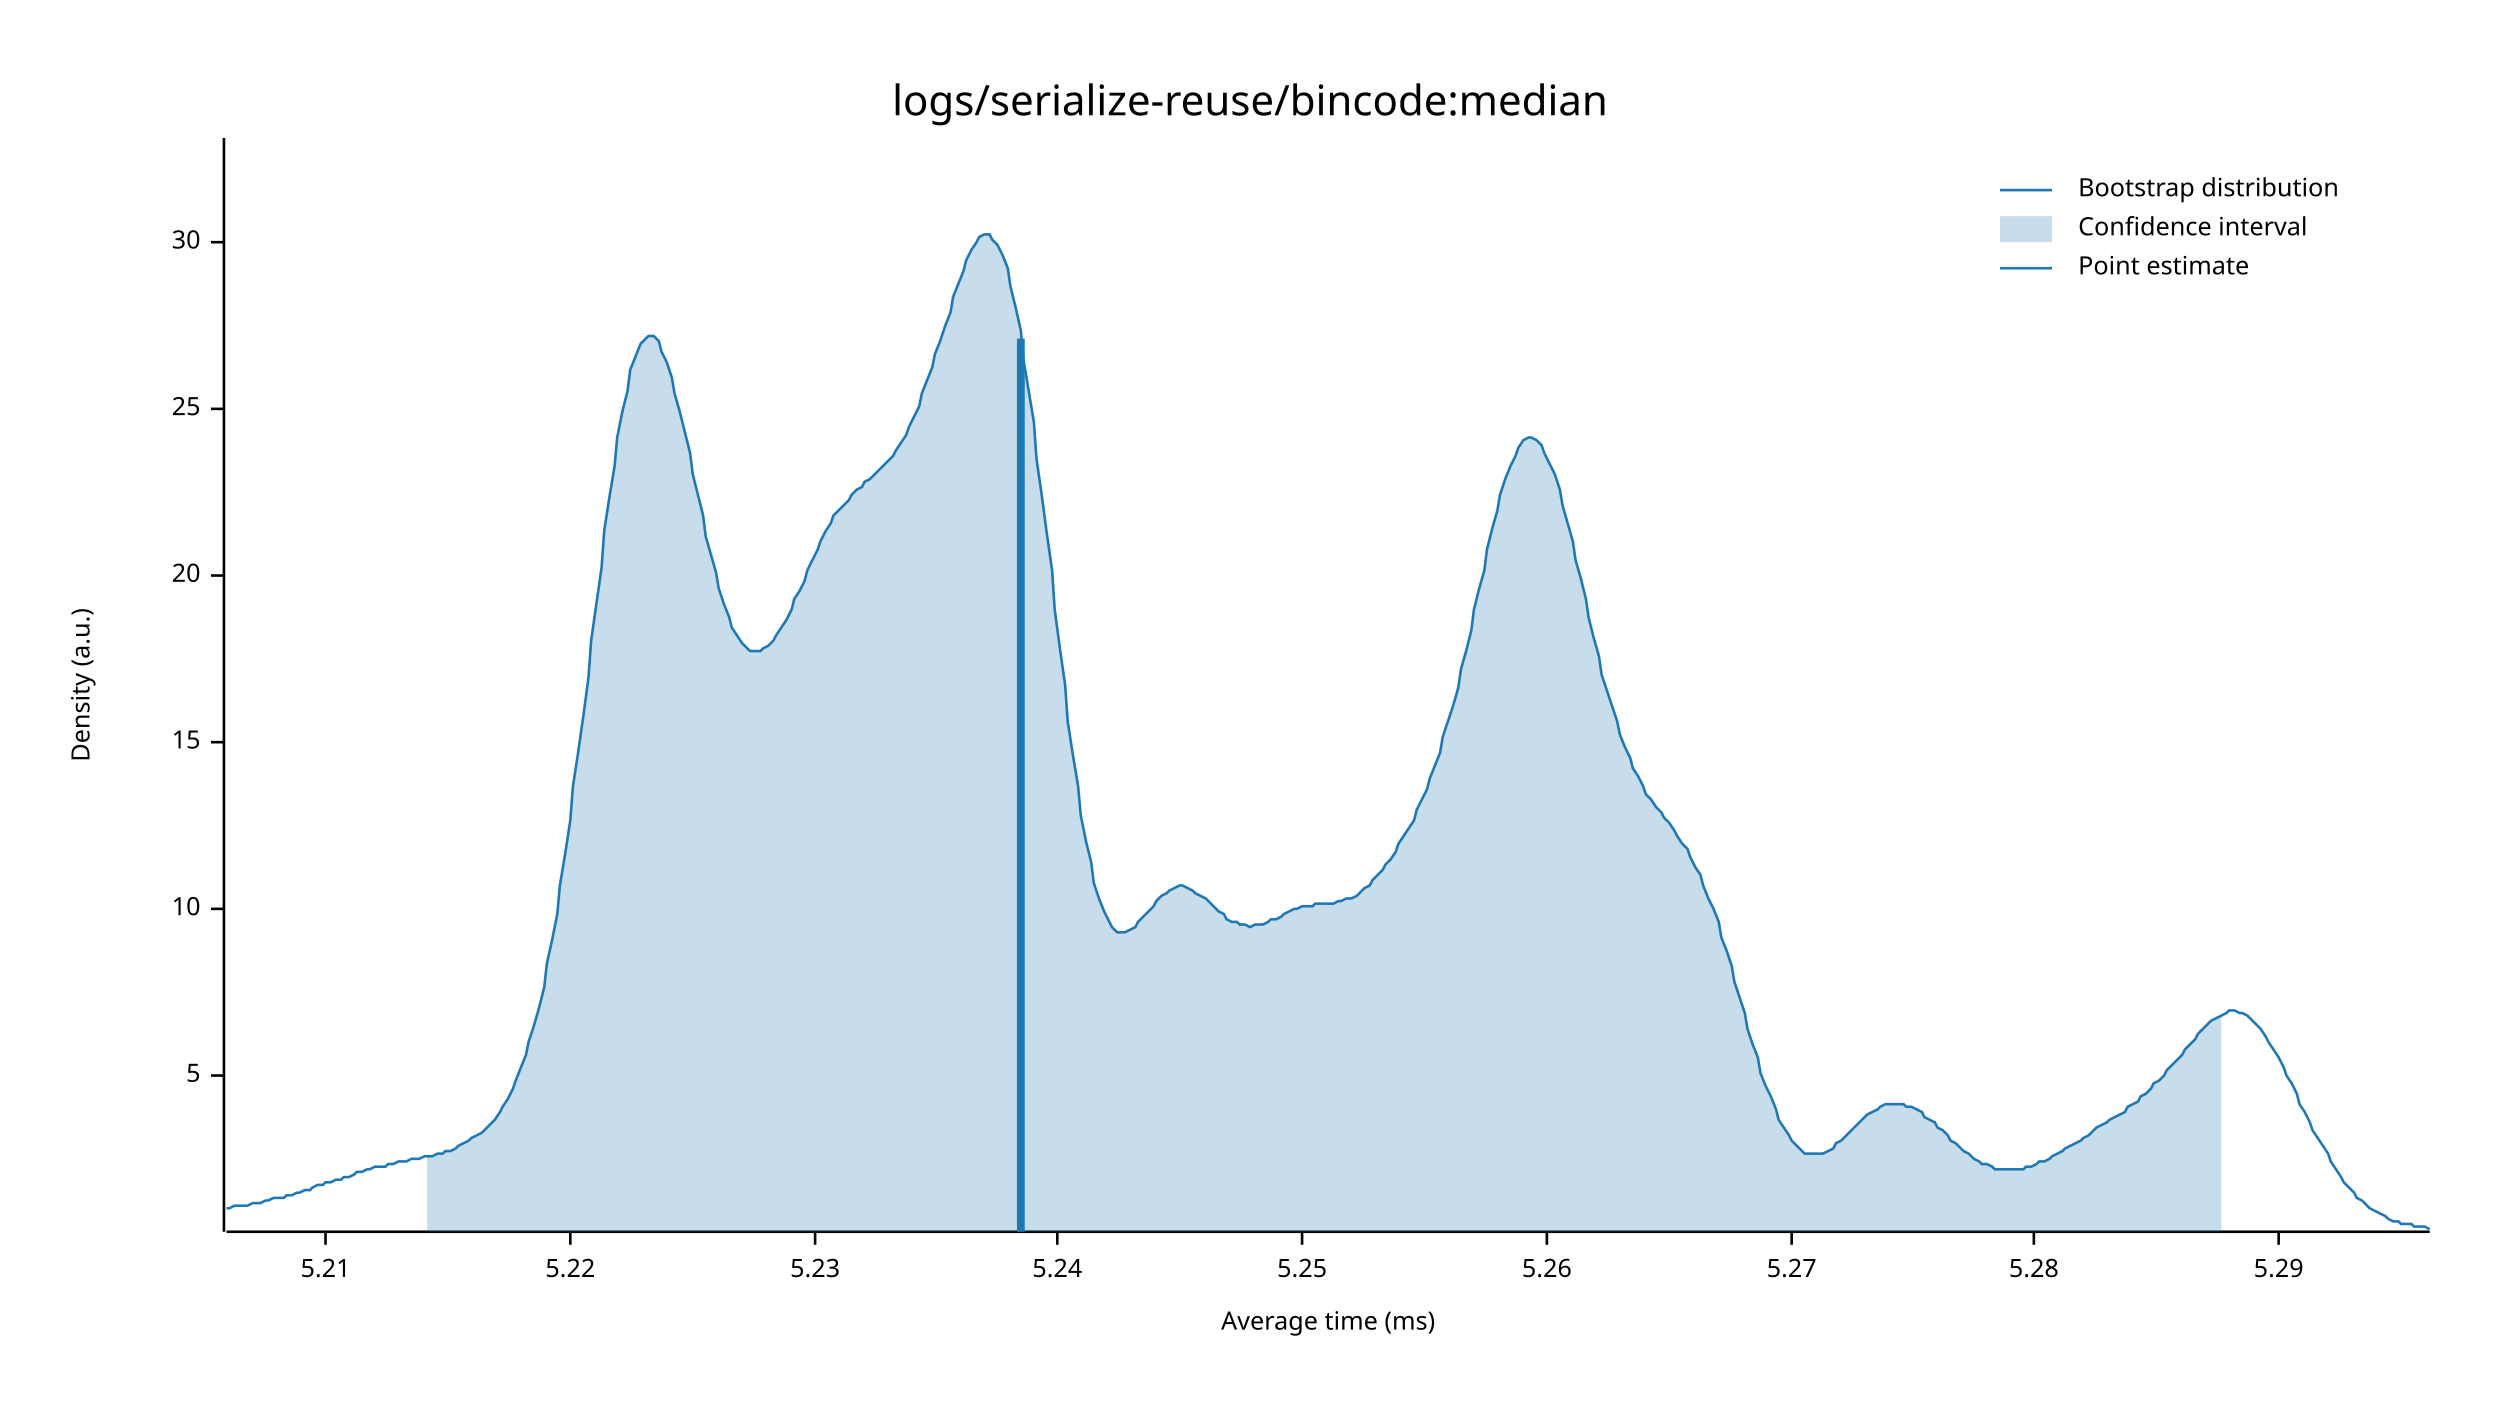
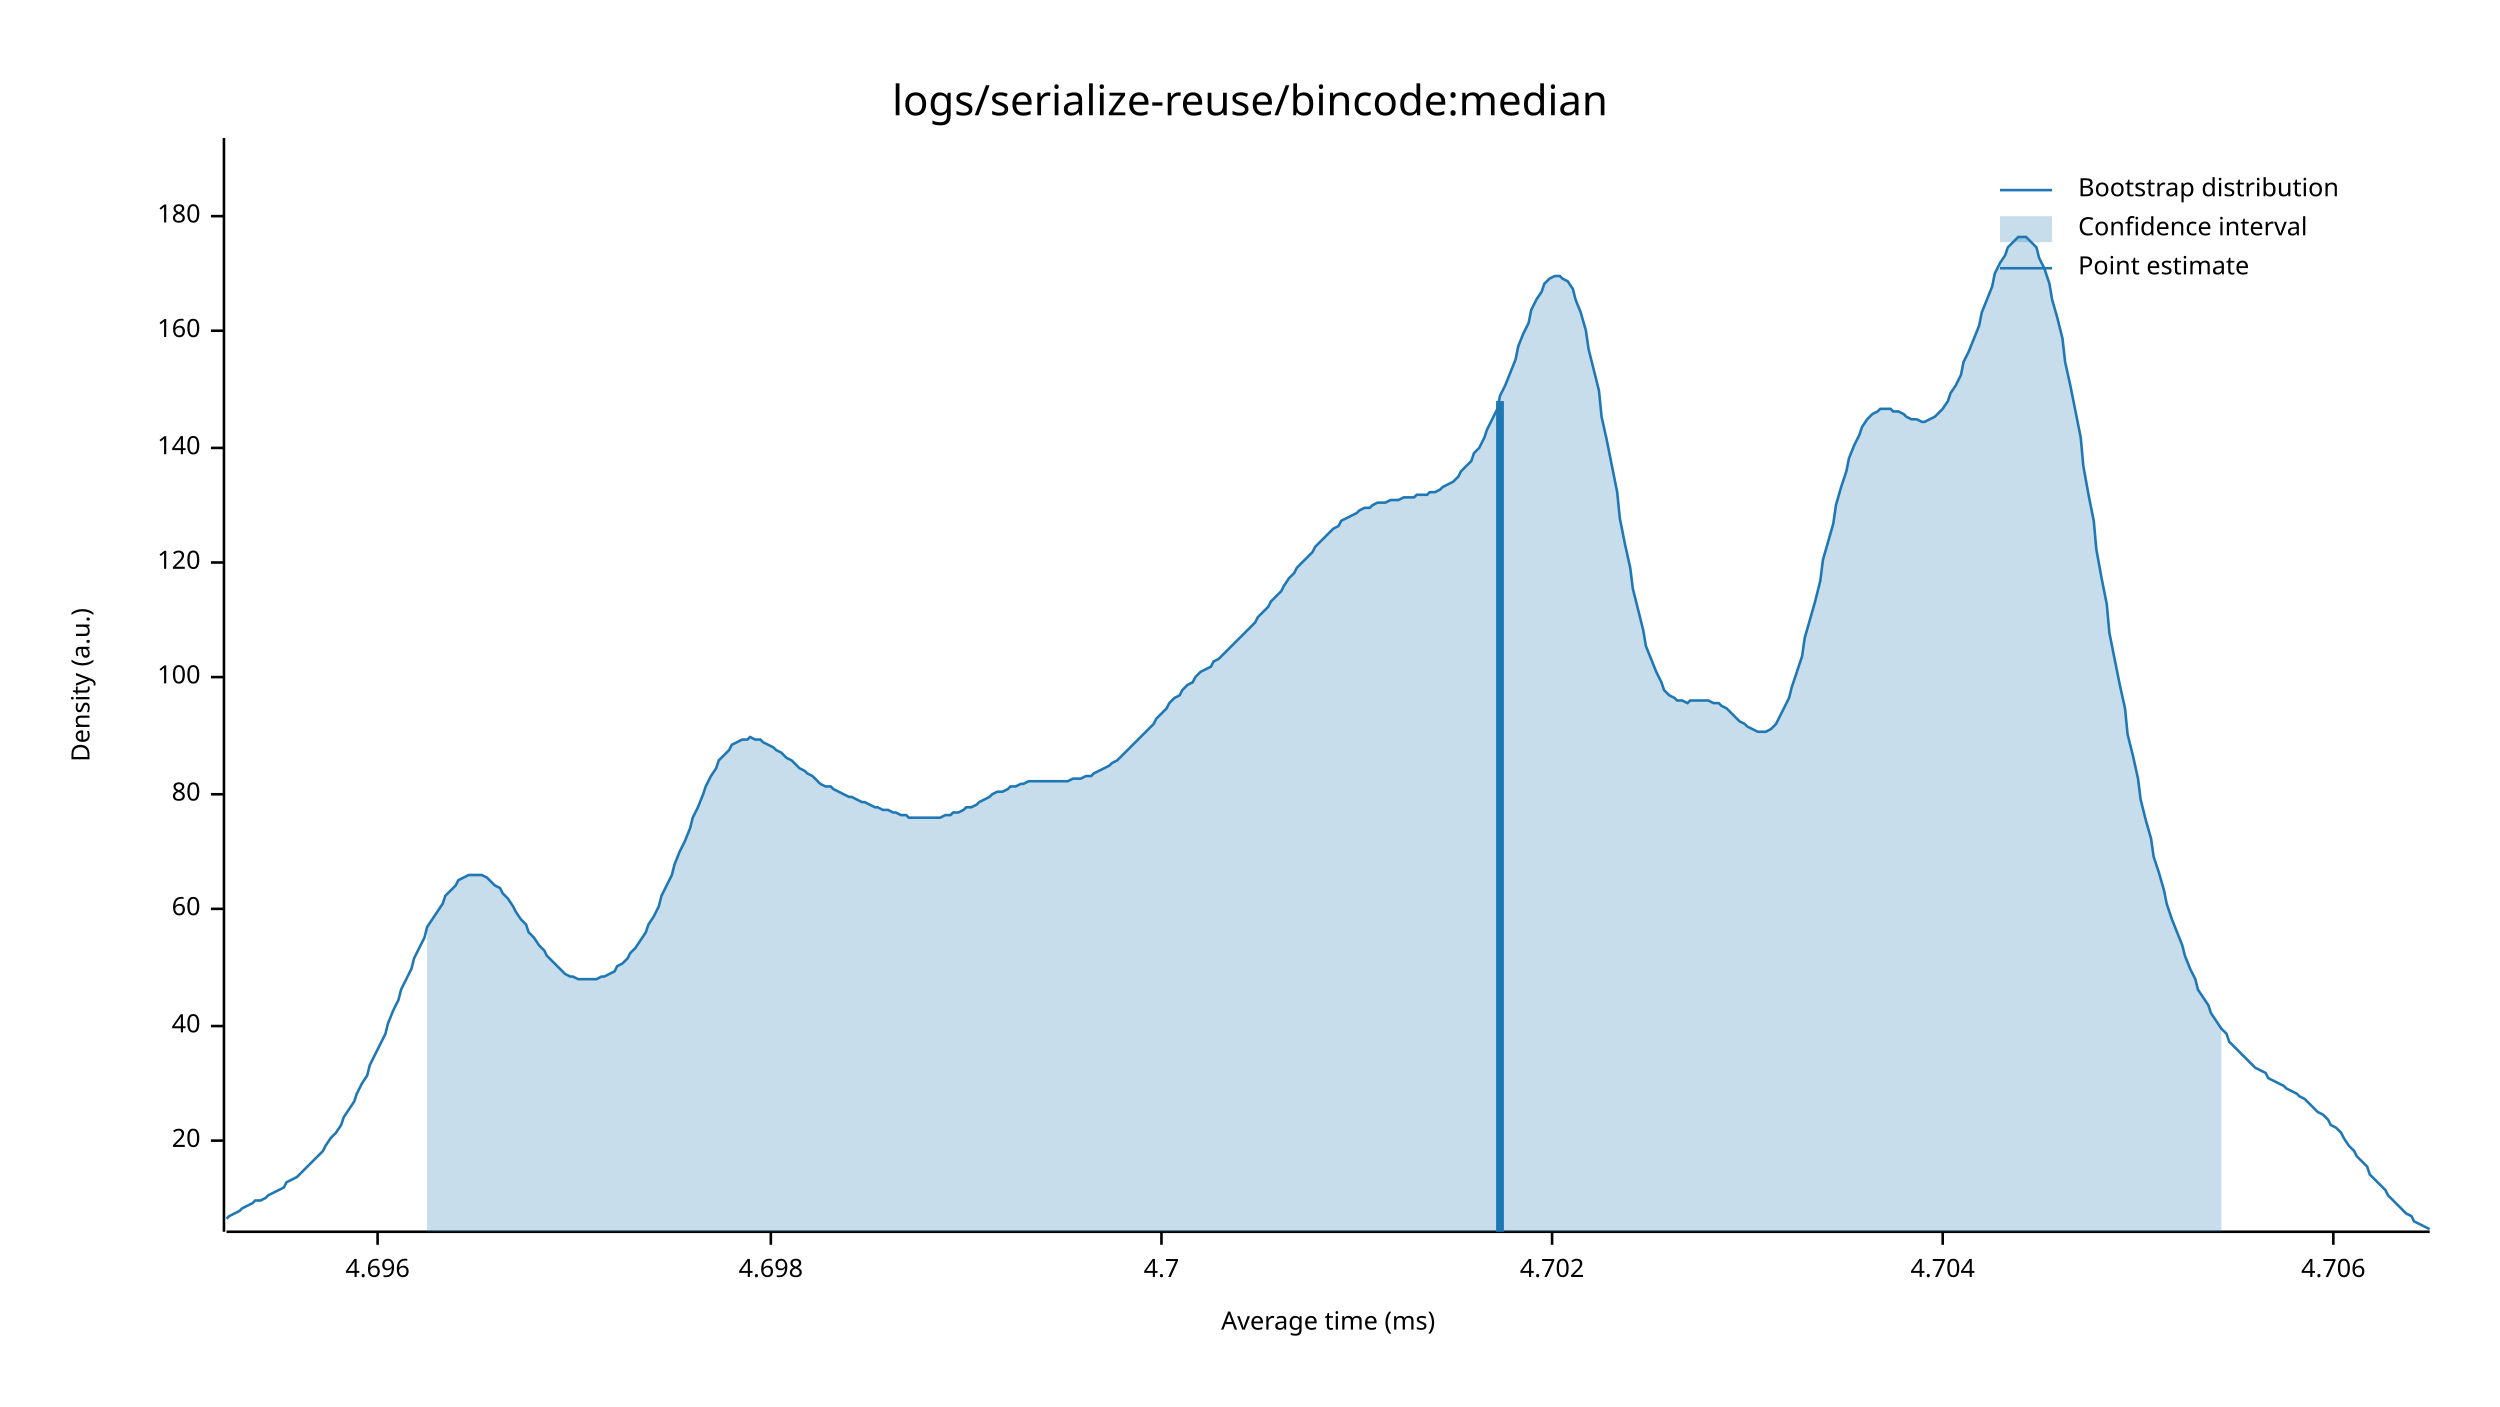
<svg xmlns="http://www.w3.org/2000/svg" width="960" height="540" viewBox="0 0 960 540">
  <text x="480" y="32" dy="0.76em" text-anchor="middle" font-family="sans-serif" font-size="16.129" opacity="1" fill="#000000">
logs/serialize-reuse/bincode:median
</text>
  <text x="27" y="263" dy="0.76em" text-anchor="middle" font-family="sans-serif" font-size="9.677" opacity="1" fill="#000000" transform="rotate(270, 27, 263)">
Density (a.u.)
</text>
  <text x="510" y="513" dy="-0.5ex" text-anchor="middle" font-family="sans-serif" font-size="9.677" opacity="1" fill="#000000">
Average time (ms)
</text>
  <polyline fill="none" opacity="1" stroke="#000000" stroke-width="1" points="86,53 86,473 " />
-   <text x="77" y="413" dy="0.5ex" text-anchor="end" font-family="sans-serif" font-size="9.677" opacity="1" fill="#000000">
- 5
+   <text x="77" y="438" dy="0.5ex" text-anchor="end" font-family="sans-serif" font-size="9.677" opacity="1" fill="#000000">
+ 20
</text>
-   <polyline fill="none" opacity="1" stroke="#000000" stroke-width="1" points="81,413 86,413 " />
+   <polyline fill="none" opacity="1" stroke="#000000" stroke-width="1" points="81,438 86,438 " />
+   <text x="77" y="394" dy="0.5ex" text-anchor="end" font-family="sans-serif" font-size="9.677" opacity="1" fill="#000000">
+ 40
+ </text>
+   <polyline fill="none" opacity="1" stroke="#000000" stroke-width="1" points="81,394 86,394 " />
  <text x="77" y="349" dy="0.5ex" text-anchor="end" font-family="sans-serif" font-size="9.677" opacity="1" fill="#000000">
- 10
+ 60
</text>
  <polyline fill="none" opacity="1" stroke="#000000" stroke-width="1" points="81,349 86,349 " />
-   <text x="77" y="285" dy="0.5ex" text-anchor="end" font-family="sans-serif" font-size="9.677" opacity="1" fill="#000000">
- 15
+   <text x="77" y="305" dy="0.5ex" text-anchor="end" font-family="sans-serif" font-size="9.677" opacity="1" fill="#000000">
+ 80
</text>
-   <polyline fill="none" opacity="1" stroke="#000000" stroke-width="1" points="81,285 86,285 " />
-   <text x="77" y="221" dy="0.5ex" text-anchor="end" font-family="sans-serif" font-size="9.677" opacity="1" fill="#000000">
- 20
+   <polyline fill="none" opacity="1" stroke="#000000" stroke-width="1" points="81,305 86,305 " />
+   <text x="77" y="260" dy="0.5ex" text-anchor="end" font-family="sans-serif" font-size="9.677" opacity="1" fill="#000000">
+ 100
</text>
-   <polyline fill="none" opacity="1" stroke="#000000" stroke-width="1" points="81,221 86,221 " />
-   <text x="77" y="157" dy="0.5ex" text-anchor="end" font-family="sans-serif" font-size="9.677" opacity="1" fill="#000000">
- 25
+   <polyline fill="none" opacity="1" stroke="#000000" stroke-width="1" points="81,260 86,260 " />
+   <text x="77" y="216" dy="0.5ex" text-anchor="end" font-family="sans-serif" font-size="9.677" opacity="1" fill="#000000">
+ 120
</text>
-   <polyline fill="none" opacity="1" stroke="#000000" stroke-width="1" points="81,157 86,157 " />
-   <text x="77" y="93" dy="0.5ex" text-anchor="end" font-family="sans-serif" font-size="9.677" opacity="1" fill="#000000">
- 30
+   <polyline fill="none" opacity="1" stroke="#000000" stroke-width="1" points="81,216 86,216 " />
+   <text x="77" y="172" dy="0.5ex" text-anchor="end" font-family="sans-serif" font-size="9.677" opacity="1" fill="#000000">
+ 140
</text>
-   <polyline fill="none" opacity="1" stroke="#000000" stroke-width="1" points="81,93 86,93 " />
+   <polyline fill="none" opacity="1" stroke="#000000" stroke-width="1" points="81,172 86,172 " />
+   <text x="77" y="127" dy="0.5ex" text-anchor="end" font-family="sans-serif" font-size="9.677" opacity="1" fill="#000000">
+ 160
+ </text>
+   <polyline fill="none" opacity="1" stroke="#000000" stroke-width="1" points="81,127 86,127 " />
+   <text x="77" y="83" dy="0.5ex" text-anchor="end" font-family="sans-serif" font-size="9.677" opacity="1" fill="#000000">
+ 180
+ </text>
+   <polyline fill="none" opacity="1" stroke="#000000" stroke-width="1" points="81,83 86,83 " />
  <polyline fill="none" opacity="1" stroke="#000000" stroke-width="1" points="87,473 933,473 " />
-   <text x="125" y="483" dy="0.76em" text-anchor="middle" font-family="sans-serif" font-size="9.677" opacity="1" fill="#000000">
- 5.21
+   <text x="145" y="483" dy="0.76em" text-anchor="middle" font-family="sans-serif" font-size="9.677" opacity="1" fill="#000000">
+ 4.696
</text>
-   <polyline fill="none" opacity="1" stroke="#000000" stroke-width="1" points="125,473 125,478 " />
-   <text x="219" y="483" dy="0.76em" text-anchor="middle" font-family="sans-serif" font-size="9.677" opacity="1" fill="#000000">
- 5.22
+   <polyline fill="none" opacity="1" stroke="#000000" stroke-width="1" points="145,473 145,478 " />
+   <text x="296" y="483" dy="0.76em" text-anchor="middle" font-family="sans-serif" font-size="9.677" opacity="1" fill="#000000">
+ 4.698
</text>
-   <polyline fill="none" opacity="1" stroke="#000000" stroke-width="1" points="219,473 219,478 " />
-   <text x="313" y="483" dy="0.76em" text-anchor="middle" font-family="sans-serif" font-size="9.677" opacity="1" fill="#000000">
- 5.23
+   <polyline fill="none" opacity="1" stroke="#000000" stroke-width="1" points="296,473 296,478 " />
+   <text x="446" y="483" dy="0.76em" text-anchor="middle" font-family="sans-serif" font-size="9.677" opacity="1" fill="#000000">
+ 4.7
</text>
-   <polyline fill="none" opacity="1" stroke="#000000" stroke-width="1" points="313,473 313,478 " />
-   <text x="406" y="483" dy="0.76em" text-anchor="middle" font-family="sans-serif" font-size="9.677" opacity="1" fill="#000000">
- 5.24
+   <polyline fill="none" opacity="1" stroke="#000000" stroke-width="1" points="446,473 446,478 " />
+   <text x="596" y="483" dy="0.76em" text-anchor="middle" font-family="sans-serif" font-size="9.677" opacity="1" fill="#000000">
+ 4.702
</text>
-   <polyline fill="none" opacity="1" stroke="#000000" stroke-width="1" points="406,473 406,478 " />
-   <text x="500" y="483" dy="0.76em" text-anchor="middle" font-family="sans-serif" font-size="9.677" opacity="1" fill="#000000">
- 5.25
+   <polyline fill="none" opacity="1" stroke="#000000" stroke-width="1" points="596,473 596,478 " />
+   <text x="746" y="483" dy="0.76em" text-anchor="middle" font-family="sans-serif" font-size="9.677" opacity="1" fill="#000000">
+ 4.704
</text>
-   <polyline fill="none" opacity="1" stroke="#000000" stroke-width="1" points="500,473 500,478 " />
-   <text x="594" y="483" dy="0.76em" text-anchor="middle" font-family="sans-serif" font-size="9.677" opacity="1" fill="#000000">
- 5.26
+   <polyline fill="none" opacity="1" stroke="#000000" stroke-width="1" points="746,473 746,478 " />
+   <text x="896" y="483" dy="0.76em" text-anchor="middle" font-family="sans-serif" font-size="9.677" opacity="1" fill="#000000">
+ 4.706
</text>
-   <polyline fill="none" opacity="1" stroke="#000000" stroke-width="1" points="594,473 594,478 " />
-   <text x="688" y="483" dy="0.76em" text-anchor="middle" font-family="sans-serif" font-size="9.677" opacity="1" fill="#000000">
- 5.27
- </text>
-   <polyline fill="none" opacity="1" stroke="#000000" stroke-width="1" points="688,473 688,478 " />
-   <text x="781" y="483" dy="0.76em" text-anchor="middle" font-family="sans-serif" font-size="9.677" opacity="1" fill="#000000">
- 5.28
- </text>
-   <polyline fill="none" opacity="1" stroke="#000000" stroke-width="1" points="781,473 781,478 " />
-   <text x="875" y="483" dy="0.76em" text-anchor="middle" font-family="sans-serif" font-size="9.677" opacity="1" fill="#000000">
- 5.29
- </text>
-   <polyline fill="none" opacity="1" stroke="#000000" stroke-width="1" points="875,473 875,478 " />
-   <polyline fill="none" opacity="1" stroke="#1F78B4" stroke-width="1" points="87,464 88,464 90,463 92,463 93,463 95,463 97,462 98,462 100,462 102,461 103,461 105,460 107,460 109,460 110,459 112,459 114,458 115,458 117,457 119,457 120,456 122,455 124,455 125,454 127,454 129,453 131,453 132,452 134,452 136,451 137,450 139,450 141,449 142,449 144,448 146,448 148,448 149,447 151,447 153,446 154,446 156,446 158,445 159,445 161,445 163,444 164,444 166,444 168,443 170,443 171,442 173,442 175,441 176,440 178,439 180,438 181,437 183,436 185,435 187,433 188,432 190,430 192,427 193,425 195,422 197,418 198,415 200,410 202,405 203,400 205,394 207,387 209,379 210,370 212,361 214,351 215,340 217,328 219,315 220,302 222,289 224,275 226,260 227,246 229,232 231,218 232,204 234,191 236,179 237,168 239,158 241,150 242,142 244,137 246,132 248,130 249,129 251,129 253,131 254,135 256,139 258,145 259,151 261,158 263,166 265,174 266,182 268,190 270,198 271,206 273,213 275,220 276,226 278,232 280,237 281,241 283,244 285,247 287,249 288,250 290,250 292,250 293,249 295,248 297,246 298,244 300,241 302,238 304,234 305,230 307,227 309,223 310,219 312,215 314,211 315,208 317,204 319,201 320,198 322,196 324,194 326,192 327,190 329,188 331,187 332,185 334,184 336,182 337,181 339,179 341,177 343,175 344,173 346,170 348,167 349,164 351,160 353,156 354,151 356,146 358,141 359,136 361,131 363,125 365,120 366,114 368,109 370,104 371,100 373,96 375,93 376,91 378,90 380,90 381,92 383,94 385,98 387,103 388,110 390,118 392,127 393,138 395,150 397,162 398,176 400,190 402,205 404,219 405,234 407,249 409,263 410,277 412,290 414,302 415,313 417,323 419,331 420,339 422,345 424,350 426,354 427,356 429,358 431,358 432,358 434,357 436,356 437,354 439,352 441,350 443,348 444,346 446,344 448,343 449,342 451,341 453,340 454,340 456,341 458,342 459,343 461,344 463,345 465,347 466,348 468,350 470,351 471,353 473,354 475,354 476,355 478,355 480,356 482,355 483,355 485,355 487,354 488,353 490,353 492,352 493,351 495,350 497,349 498,349 500,348 502,348 504,348 505,347 507,347 509,347 510,347 512,347 514,346 515,346 517,345 519,345 521,344 522,343 524,341 526,340 527,338 529,336 531,334 532,332 534,330 536,327 537,324 539,321 541,318 543,315 544,311 546,307 548,303 549,299 551,294 553,289 554,283 556,277 558,271 560,264 561,257 563,250 565,242 566,234 568,226 570,219 571,211 573,203 575,196 576,190 578,184 580,179 582,175 583,172 585,169 587,168 588,168 590,169 592,171 593,174 595,178 597,182 599,188 600,194 602,201 604,208 605,215 607,222 609,230 610,237 612,245 614,252 615,259 617,265 619,271 621,277 622,282 624,287 626,291 627,295 629,298 631,302 632,305 634,307 636,310 638,312 639,314 641,316 643,319 644,321 646,324 648,326 649,329 651,333 653,336 654,340 656,345 658,349 660,354 661,360 663,365 665,371 666,377 668,383 670,389 671,395 673,401 675,406 676,412 678,417 680,421 682,426 683,430 685,433 687,436 688,438 690,440 692,442 693,443 695,443 697,443 699,443 700,443 702,442 704,441 705,439 707,438 709,436 710,435 712,433 714,431 715,430 717,428 719,427 721,426 722,425 724,424 726,424 727,424 729,424 731,424 732,425 734,425 736,426 738,427 739,429 741,430 743,431 744,433 746,434 748,436 749,438 751,439 753,441 754,442 756,443 758,445 760,446 761,447 763,447 765,448 766,449 768,449 770,449 771,449 773,449 775,449 777,449 778,448 780,448 782,447 783,446 785,446 787,445 788,444 790,443 792,442 793,441 795,440 797,439 799,438 800,437 802,436 804,434 805,433 807,432 809,431 810,430 812,429 814,428 816,427 817,425 819,424 821,423 822,421 824,420 826,418 827,416 829,415 831,413 832,411 834,409 836,407 838,405 839,403 841,401 843,399 844,397 846,395 848,393 849,392 851,391 853,390 855,389 856,388 858,388 860,389 861,389 863,390 865,392 866,393 868,395 870,398 871,400 873,403 875,406 877,410 878,413 880,416 882,420 883,424 885,427 887,431 888,434 890,437 892,440 894,443 895,446 897,449 899,452 900,454 902,456 904,458 905,460 907,461 909,463 910,464 912,465 914,466 916,467 917,468 919,469 921,469 922,470 924,470 926,470 927,471 929,471 931,471 933,472 " />
-   <polygon opacity="0.25" fill="#1F78B4" points="164,444 166,444 168,443 170,443 171,442 173,442 175,441 176,440 178,439 180,438 181,437 183,436 185,435 187,433 188,432 190,430 192,427 193,425 195,422 197,418 198,415 200,410 202,405 203,400 205,394 207,387 209,379 210,370 212,361 214,351 215,340 217,328 219,315 220,302 222,289 224,275 226,260 227,246 229,232 231,218 232,204 234,191 236,179 237,168 239,158 241,150 242,142 244,137 246,132 248,130 249,129 251,129 253,131 254,135 256,139 258,145 259,151 261,158 263,166 265,174 266,182 268,190 270,198 271,206 273,213 275,220 276,226 278,232 280,237 281,241 283,244 285,247 287,249 288,250 290,250 292,250 293,249 295,248 297,246 298,244 300,241 302,238 304,234 305,230 307,227 309,223 310,219 312,215 314,211 315,208 317,204 319,201 320,198 322,196 324,194 326,192 327,190 329,188 331,187 332,185 334,184 336,182 337,181 339,179 341,177 343,175 344,173 346,170 348,167 349,164 351,160 353,156 354,151 356,146 358,141 359,136 361,131 363,125 365,120 366,114 368,109 370,104 371,100 373,96 375,93 376,91 378,90 380,90 381,92 383,94 385,98 387,103 388,110 390,118 392,127 393,138 395,150 397,162 398,176 400,190 402,205 404,219 405,234 407,249 409,263 410,277 412,290 414,302 415,313 417,323 419,331 420,339 422,345 424,350 426,354 427,356 429,358 431,358 432,358 434,357 436,356 437,354 439,352 441,350 443,348 444,346 446,344 448,343 449,342 451,341 453,340 454,340 456,341 458,342 459,343 461,344 463,345 465,347 466,348 468,350 470,351 471,353 473,354 475,354 476,355 478,355 480,356 482,355 483,355 485,355 487,354 488,353 490,353 492,352 493,351 495,350 497,349 498,349 500,348 502,348 504,348 505,347 507,347 509,347 510,347 512,347 514,346 515,346 517,345 519,345 521,344 522,343 524,341 526,340 527,338 529,336 531,334 532,332 534,330 536,327 537,324 539,321 541,318 543,315 544,311 546,307 548,303 549,299 551,294 553,289 554,283 556,277 558,271 560,264 561,257 563,250 565,242 566,234 568,226 570,219 571,211 573,203 575,196 576,190 578,184 580,179 582,175 583,172 585,169 587,168 588,168 590,169 592,171 593,174 595,178 597,182 599,188 600,194 602,201 604,208 605,215 607,222 609,230 610,237 612,245 614,252 615,259 617,265 619,271 621,277 622,282 624,287 626,291 627,295 629,298 631,302 632,305 634,307 636,310 638,312 639,314 641,316 643,319 644,321 646,324 648,326 649,329 651,333 653,336 654,340 656,345 658,349 660,354 661,360 663,365 665,371 666,377 668,383 670,389 671,395 673,401 675,406 676,412 678,417 680,421 682,426 683,430 685,433 687,436 688,438 690,440 692,442 693,443 695,443 697,443 699,443 700,443 702,442 704,441 705,439 707,438 709,436 710,435 712,433 714,431 715,430 717,428 719,427 721,426 722,425 724,424 726,424 727,424 729,424 731,424 732,425 734,425 736,426 738,427 739,429 741,430 743,431 744,433 746,434 748,436 749,438 751,439 753,441 754,442 756,443 758,445 760,446 761,447 763,447 765,448 766,449 768,449 770,449 771,449 773,449 775,449 777,449 778,448 780,448 782,447 783,446 785,446 787,445 788,444 790,443 792,442 793,441 795,440 797,439 799,438 800,437 802,436 804,434 805,433 807,432 809,431 810,430 812,429 814,428 816,427 817,425 819,424 821,423 822,421 824,420 826,418 827,416 829,415 831,413 832,411 834,409 836,407 838,405 839,403 841,401 843,399 844,397 846,395 848,393 849,392 851,391 853,390 853,473 164,473 " />
-   <polyline fill="none" opacity="1" stroke="#1F78B4" stroke-width="3" points="392,473 392,130 " />
+   <polyline fill="none" opacity="1" stroke="#000000" stroke-width="1" points="896,473 896,478 " />
+   <polyline fill="none" opacity="1" stroke="#1F78B4" stroke-width="1" points="87,468 88,467 90,466 92,465 93,464 95,463 97,462 98,461 100,461 102,460 103,459 105,458 107,457 109,456 110,454 112,453 114,452 115,451 117,449 119,447 120,446 122,444 124,442 125,440 127,437 129,435 131,432 132,429 134,426 136,423 137,420 139,416 141,413 142,409 144,405 146,401 148,397 149,393 151,388 153,384 154,380 156,376 158,372 159,368 161,364 163,360 164,356 166,353 168,350 170,347 171,344 173,342 175,340 176,338 178,337 180,336 181,336 183,336 185,336 187,337 188,338 190,340 192,341 193,343 195,345 197,348 198,350 200,353 202,355 203,358 205,360 207,363 209,365 210,367 212,369 214,371 215,372 217,374 219,375 220,375 222,376 224,376 226,376 227,376 229,376 231,375 232,375 234,374 236,373 237,371 239,370 241,368 242,366 244,364 246,361 248,358 249,355 251,352 253,348 254,344 256,340 258,336 259,332 261,327 263,323 265,318 266,314 268,310 270,305 271,302 273,298 275,295 276,292 278,290 280,288 281,286 283,285 285,284 287,284 288,283 290,284 292,284 293,285 295,286 297,287 298,288 300,289 302,291 304,292 305,293 307,295 309,296 310,297 312,298 314,300 315,301 317,302 319,302 320,303 322,304 324,305 326,306 327,306 329,307 331,308 332,308 334,309 336,310 337,310 339,311 341,311 343,312 344,312 346,313 348,313 349,314 351,314 353,314 354,314 356,314 358,314 359,314 361,314 363,313 365,313 366,312 368,312 370,311 371,310 373,310 375,309 376,308 378,307 380,306 381,305 383,304 385,304 387,303 388,302 390,302 392,301 393,301 395,300 397,300 398,300 400,300 402,300 404,300 405,300 407,300 409,300 410,300 412,299 414,299 415,299 417,298 419,298 420,297 422,296 424,295 426,294 427,293 429,292 431,290 432,289 434,287 436,285 437,284 439,282 441,280 443,278 444,276 446,274 448,272 449,270 451,268 453,267 454,265 456,263 458,262 459,260 461,258 463,257 465,256 466,254 468,253 470,251 471,250 473,248 475,246 476,245 478,243 480,241 482,239 483,237 485,235 487,233 488,231 490,229 492,227 493,225 495,222 497,220 498,218 500,216 502,214 504,212 505,210 507,208 509,206 510,205 512,203 514,202 515,200 517,199 519,198 521,197 522,196 524,195 526,195 527,194 529,193 531,193 532,193 534,192 536,192 537,192 539,191 541,191 543,191 544,190 546,190 548,190 549,189 551,189 553,188 554,187 556,186 558,185 560,183 561,181 563,179 565,177 566,174 568,172 570,168 571,165 573,161 575,157 576,152 578,148 580,143 582,138 583,133 585,128 587,124 588,119 590,115 592,112 593,109 595,107 597,106 599,106 600,107 602,108 604,111 605,115 607,120 609,127 610,134 612,142 614,150 615,160 617,169 619,179 621,189 622,199 624,209 626,218 627,226 629,234 631,242 632,248 634,253 636,258 638,262 639,265 641,267 643,268 644,269 646,269 648,270 649,269 651,269 653,269 654,269 656,269 658,270 660,270 661,271 663,272 665,274 666,275 668,277 670,278 671,279 673,280 675,281 676,281 678,281 680,280 682,278 683,276 685,272 687,268 688,264 690,258 692,252 693,245 695,238 697,231 699,223 700,215 702,208 704,201 705,194 707,187 709,181 710,176 712,171 714,167 715,164 717,161 719,159 721,158 722,157 724,157 726,157 727,158 729,158 731,159 732,160 734,161 736,161 738,162 739,162 741,161 743,160 744,159 746,157 748,154 749,151 751,148 753,144 754,139 756,135 758,130 760,125 761,120 763,115 765,110 766,105 768,101 770,98 771,95 773,93 775,91 777,91 778,91 780,93 782,95 783,99 785,103 787,109 788,115 790,122 792,130 793,139 795,148 797,158 799,168 800,179 802,190 804,200 805,211 807,222 809,232 810,243 812,253 814,263 816,272 817,282 819,290 821,299 822,307 824,315 826,322 827,329 829,335 831,342 832,347 834,353 836,358 838,363 839,367 841,372 843,376 844,380 846,383 848,386 849,389 851,392 853,395 855,397 856,400 858,402 860,404 861,405 863,407 865,409 866,410 868,411 870,412 871,414 873,415 875,416 877,417 878,418 880,419 882,420 883,421 885,422 887,424 888,425 890,427 892,428 894,430 895,432 897,433 899,435 900,437 902,440 904,442 905,444 907,446 909,448 910,451 912,453 914,455 916,457 917,459 919,461 921,463 922,464 924,466 926,467 927,469 929,470 931,471 933,472 " />
+   <polygon opacity="0.25" fill="#1F78B4" points="164,356 166,353 168,350 170,347 171,344 173,342 175,340 176,338 178,337 180,336 181,336 183,336 185,336 187,337 188,338 190,340 192,341 193,343 195,345 197,348 198,350 200,353 202,355 203,358 205,360 207,363 209,365 210,367 212,369 214,371 215,372 217,374 219,375 220,375 222,376 224,376 226,376 227,376 229,376 231,375 232,375 234,374 236,373 237,371 239,370 241,368 242,366 244,364 246,361 248,358 249,355 251,352 253,348 254,344 256,340 258,336 259,332 261,327 263,323 265,318 266,314 268,310 270,305 271,302 273,298 275,295 276,292 278,290 280,288 281,286 283,285 285,284 287,284 288,283 290,284 292,284 293,285 295,286 297,287 298,288 300,289 302,291 304,292 305,293 307,295 309,296 310,297 312,298 314,300 315,301 317,302 319,302 320,303 322,304 324,305 326,306 327,306 329,307 331,308 332,308 334,309 336,310 337,310 339,311 341,311 343,312 344,312 346,313 348,313 349,314 351,314 353,314 354,314 356,314 358,314 359,314 361,314 363,313 365,313 366,312 368,312 370,311 371,310 373,310 375,309 376,308 378,307 380,306 381,305 383,304 385,304 387,303 388,302 390,302 392,301 393,301 395,300 397,300 398,300 400,300 402,300 404,300 405,300 407,300 409,300 410,300 412,299 414,299 415,299 417,298 419,298 420,297 422,296 424,295 426,294 427,293 429,292 431,290 432,289 434,287 436,285 437,284 439,282 441,280 443,278 444,276 446,274 448,272 449,270 451,268 453,267 454,265 456,263 458,262 459,260 461,258 463,257 465,256 466,254 468,253 470,251 471,250 473,248 475,246 476,245 478,243 480,241 482,239 483,237 485,235 487,233 488,231 490,229 492,227 493,225 495,222 497,220 498,218 500,216 502,214 504,212 505,210 507,208 509,206 510,205 512,203 514,202 515,200 517,199 519,198 521,197 522,196 524,195 526,195 527,194 529,193 531,193 532,193 534,192 536,192 537,192 539,191 541,191 543,191 544,190 546,190 548,190 549,189 551,189 553,188 554,187 556,186 558,185 560,183 561,181 563,179 565,177 566,174 568,172 570,168 571,165 573,161 575,157 576,152 578,148 580,143 582,138 583,133 585,128 587,124 588,119 590,115 592,112 593,109 595,107 597,106 599,106 600,107 602,108 604,111 605,115 607,120 609,127 610,134 612,142 614,150 615,160 617,169 619,179 621,189 622,199 624,209 626,218 627,226 629,234 631,242 632,248 634,253 636,258 638,262 639,265 641,267 643,268 644,269 646,269 648,270 649,269 651,269 653,269 654,269 656,269 658,270 660,270 661,271 663,272 665,274 666,275 668,277 670,278 671,279 673,280 675,281 676,281 678,281 680,280 682,278 683,276 685,272 687,268 688,264 690,258 692,252 693,245 695,238 697,231 699,223 700,215 702,208 704,201 705,194 707,187 709,181 710,176 712,171 714,167 715,164 717,161 719,159 721,158 722,157 724,157 726,157 727,158 729,158 731,159 732,160 734,161 736,161 738,162 739,162 741,161 743,160 744,159 746,157 748,154 749,151 751,148 753,144 754,139 756,135 758,130 760,125 761,120 763,115 765,110 766,105 768,101 770,98 771,95 773,93 775,91 777,91 778,91 780,93 782,95 783,99 785,103 787,109 788,115 790,122 792,130 793,139 795,148 797,158 799,168 800,179 802,190 804,200 805,211 807,222 809,232 810,243 812,253 814,263 816,272 817,282 819,290 821,299 822,307 824,315 826,322 827,329 829,335 831,342 832,347 834,353 836,358 838,363 839,367 841,372 843,376 844,380 846,383 848,386 849,389 851,392 853,395 853,473 164,473 " />
+   <polyline fill="none" opacity="1" stroke="#1F78B4" stroke-width="3" points="576,473 576,154 " />
  <text x="798" y="68" dy="0.76em" text-anchor="start" font-family="sans-serif" font-size="9.677" opacity="1" fill="#000000">
Bootstrap distribution
</text>
  <text x="798" y="83" dy="0.76em" text-anchor="start" font-family="sans-serif" font-size="9.677" opacity="1" fill="#000000">
Confidence interval
</text>
  <text x="798" y="98" dy="0.76em" text-anchor="start" font-family="sans-serif" font-size="9.677" opacity="1" fill="#000000">
Point estimate
</text>
  <polyline fill="none" opacity="1" stroke="#1F78B4" stroke-width="1" points="768,73 788,73 " />
  <rect x="768" y="83" width="20" height="10" opacity="0.25" fill="#1F78B4" stroke="none" />
  <polyline fill="none" opacity="1" stroke="#1F78B4" stroke-width="1" points="768,103 788,103 " />
</svg>
